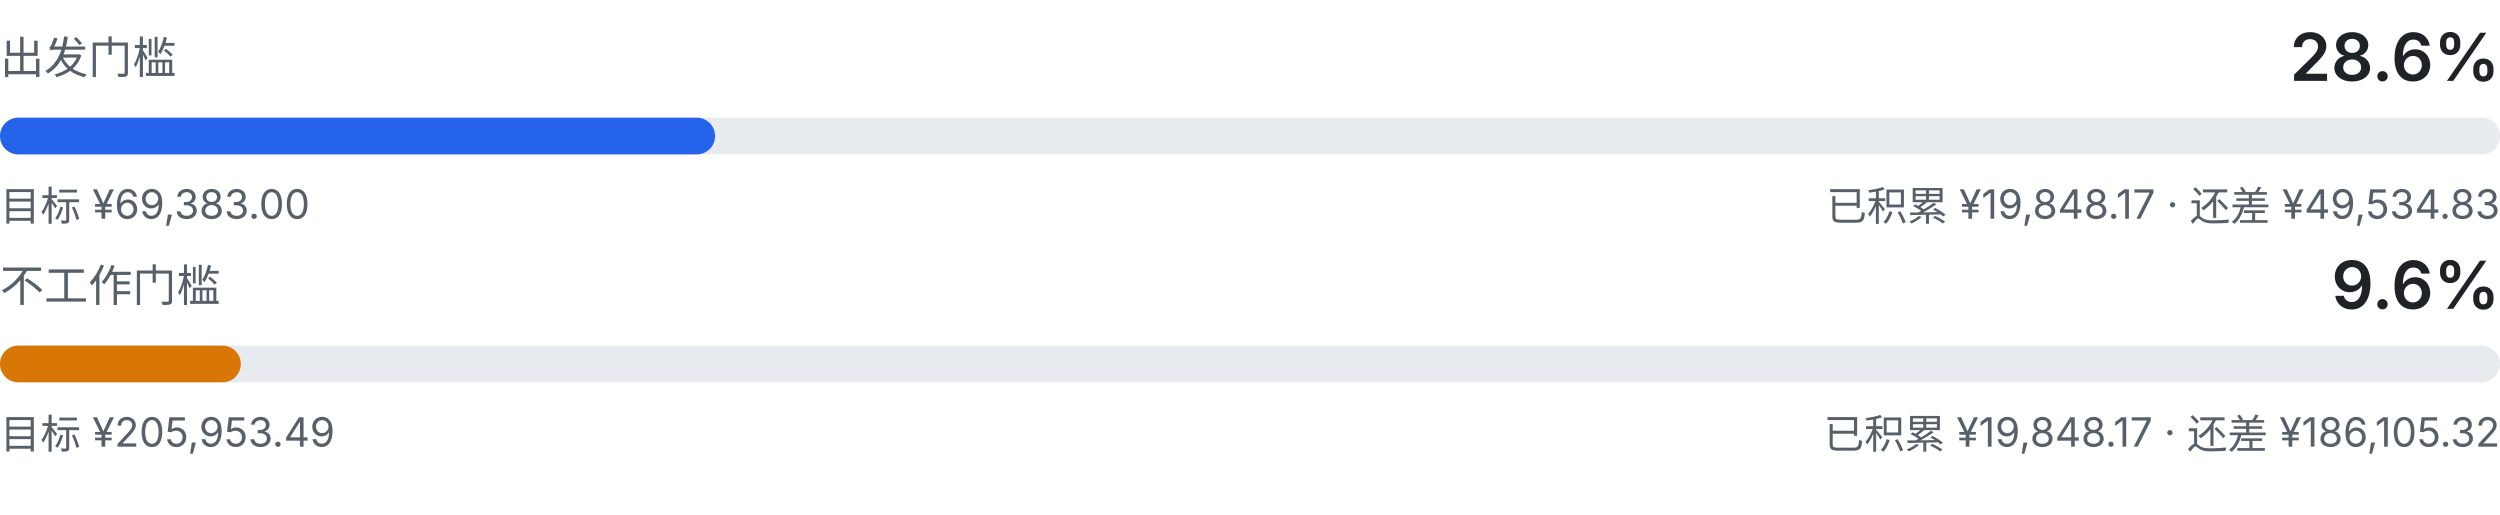
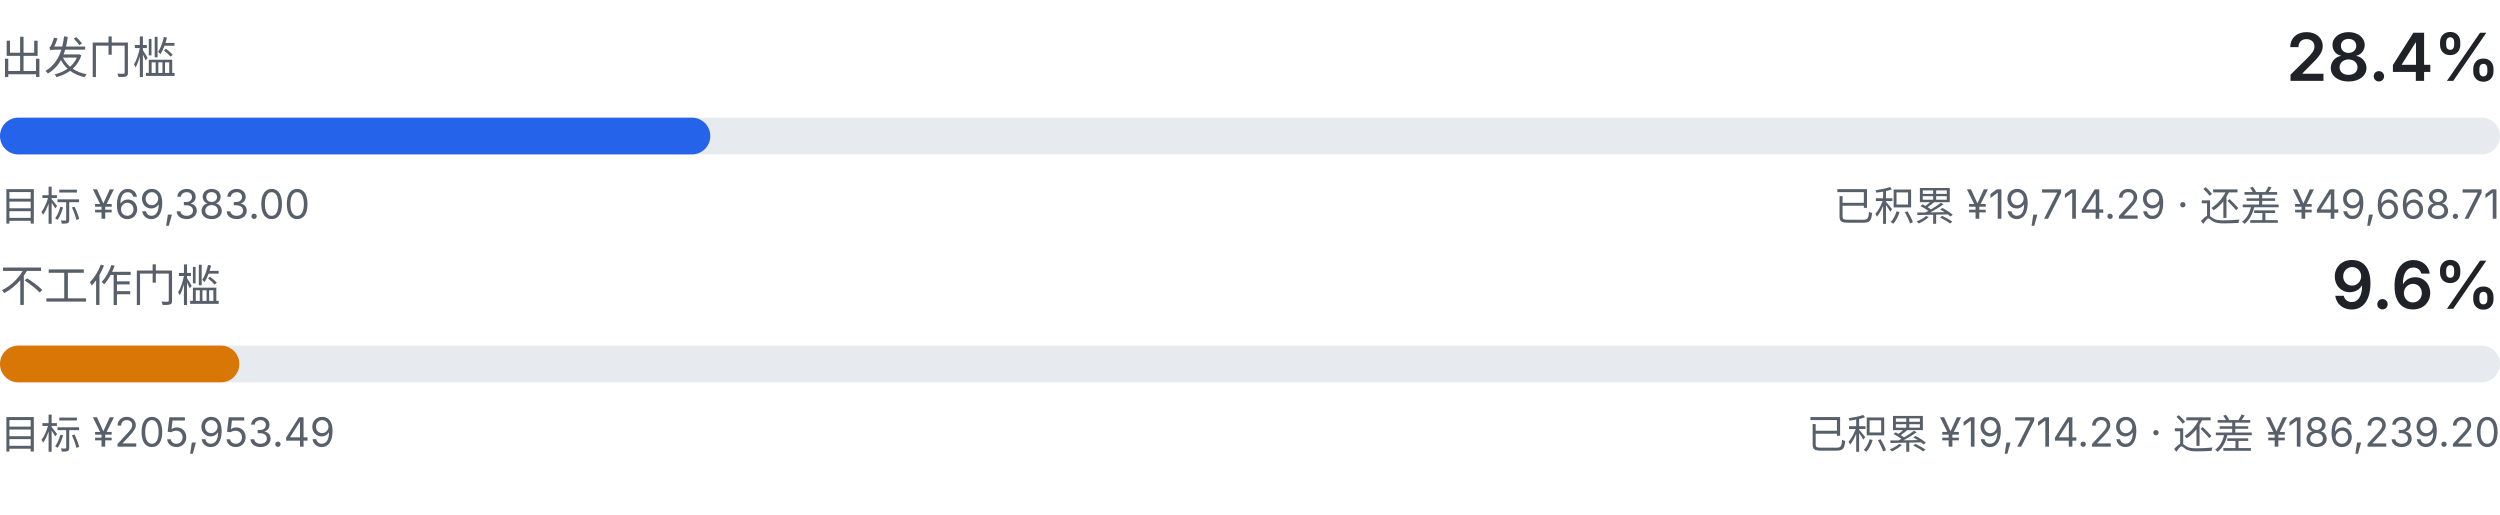
<svg xmlns="http://www.w3.org/2000/svg" viewBox="0 0 680 140" width="680" height="140" role="img" aria-label="出发门槛与不工作门槛的双线进度">
  <style>
    .fg { fill: #1f2328; font-family: ui-sans-serif, system-ui, -apple-system, "Segoe UI", sans-serif; }
    .fg-muted { fill: #57606a; font-family: ui-sans-serif, system-ui, -apple-system, "Segoe UI", sans-serif; }
    .track { fill: #e7ebef; }
    .fill-a { fill: #2563eb; }
    .fill-b { fill: #d97706; }
    @media (prefers-color-scheme: dark) {
      .fg { fill: #e6edf3; }
      .fg-muted { fill: #8b949e; }
      .track { fill: #21262d; }
      .fill-a { fill: #60a5fa; }
      .fill-b { fill: #f0b429; }
    }
  </style>
  <text class="fg-muted" x="0" y="20" font-size="12">出发门槛</text>
-   <text class="fg" x="680" y="22" text-anchor="end" font-size="18" font-weight="600">28.6%</text>
+   <text class="fg" x="680" y="22" text-anchor="end" font-size="18" font-weight="600">28.4%</text>
  <rect class="track" x="0" y="32" width="680" height="10" rx="5.0" />
-   <rect class="fill-a" x="0" y="32" width="194.5" height="10" rx="5.0" />
+   <rect class="fill-a" x="0" y="32" width="193.2" height="10" rx="5.0" />
  <text class="fg-muted" x="0" y="60" font-size="11">目标 ¥69,383.00</text>
-   <text class="fg-muted" x="680" y="60" text-anchor="end" font-size="11">已积累 ¥19,848.17 · 还差 ¥49,534.83</text>
+   <text class="fg-muted" x="680" y="60" text-anchor="end" font-size="11">已积累 ¥19,714.29 · 还差 ¥49,668.71</text>
  <text class="fg-muted" x="0" y="82" font-size="12">不工作门槛</text>
  <text class="fg" x="680" y="84" text-anchor="end" font-size="18" font-weight="600">9.6%</text>
  <rect class="track" x="0" y="94" width="680" height="10" rx="5.0" />
-   <rect class="fill-b" x="0" y="94" width="65.5" height="10" rx="5.0" />
+   <rect class="fill-b" x="0" y="94" width="65.1" height="10" rx="5.0" />
  <text class="fg-muted" x="0" y="122" font-size="11">目标 ¥205,953.49</text>
-   <text class="fg-muted" x="680" y="122" text-anchor="end" font-size="11">已积累 ¥19,848.17 · 还差 ¥186,105.32</text>
+   <text class="fg-muted" x="680" y="122" text-anchor="end" font-size="11">已积累 ¥19,714.29 · 还差 ¥186,239.20</text>
</svg>
